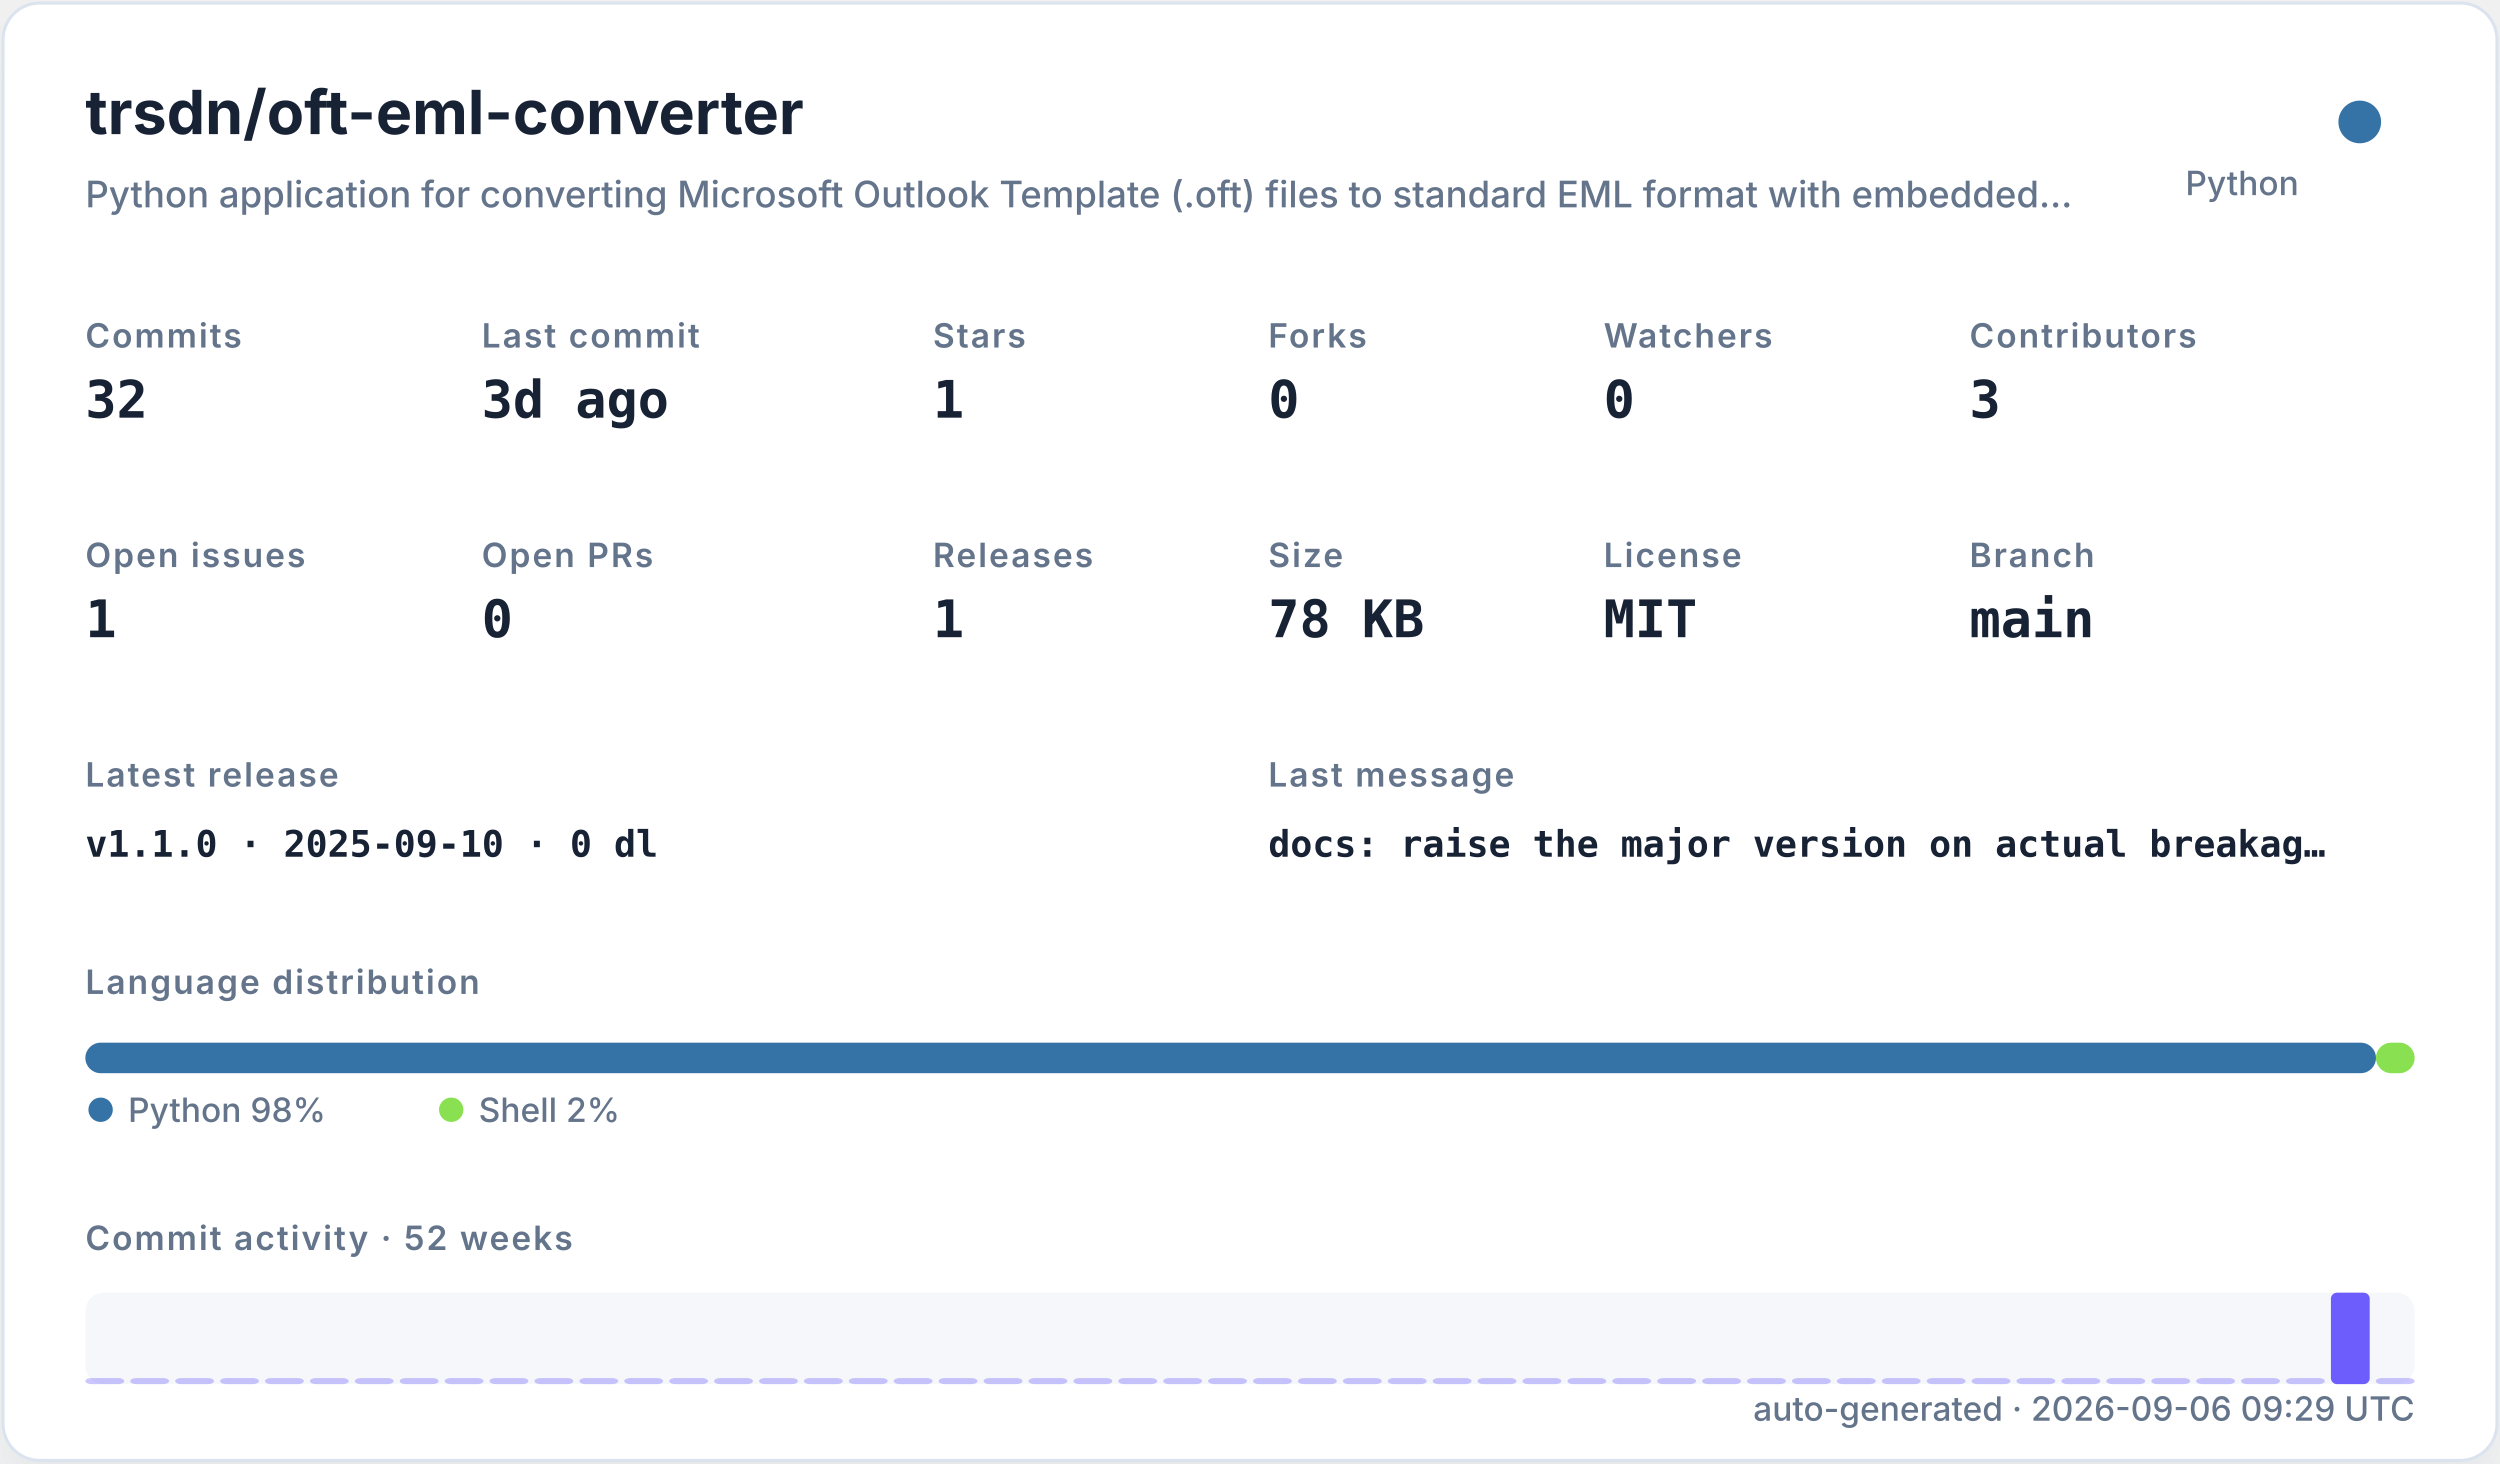
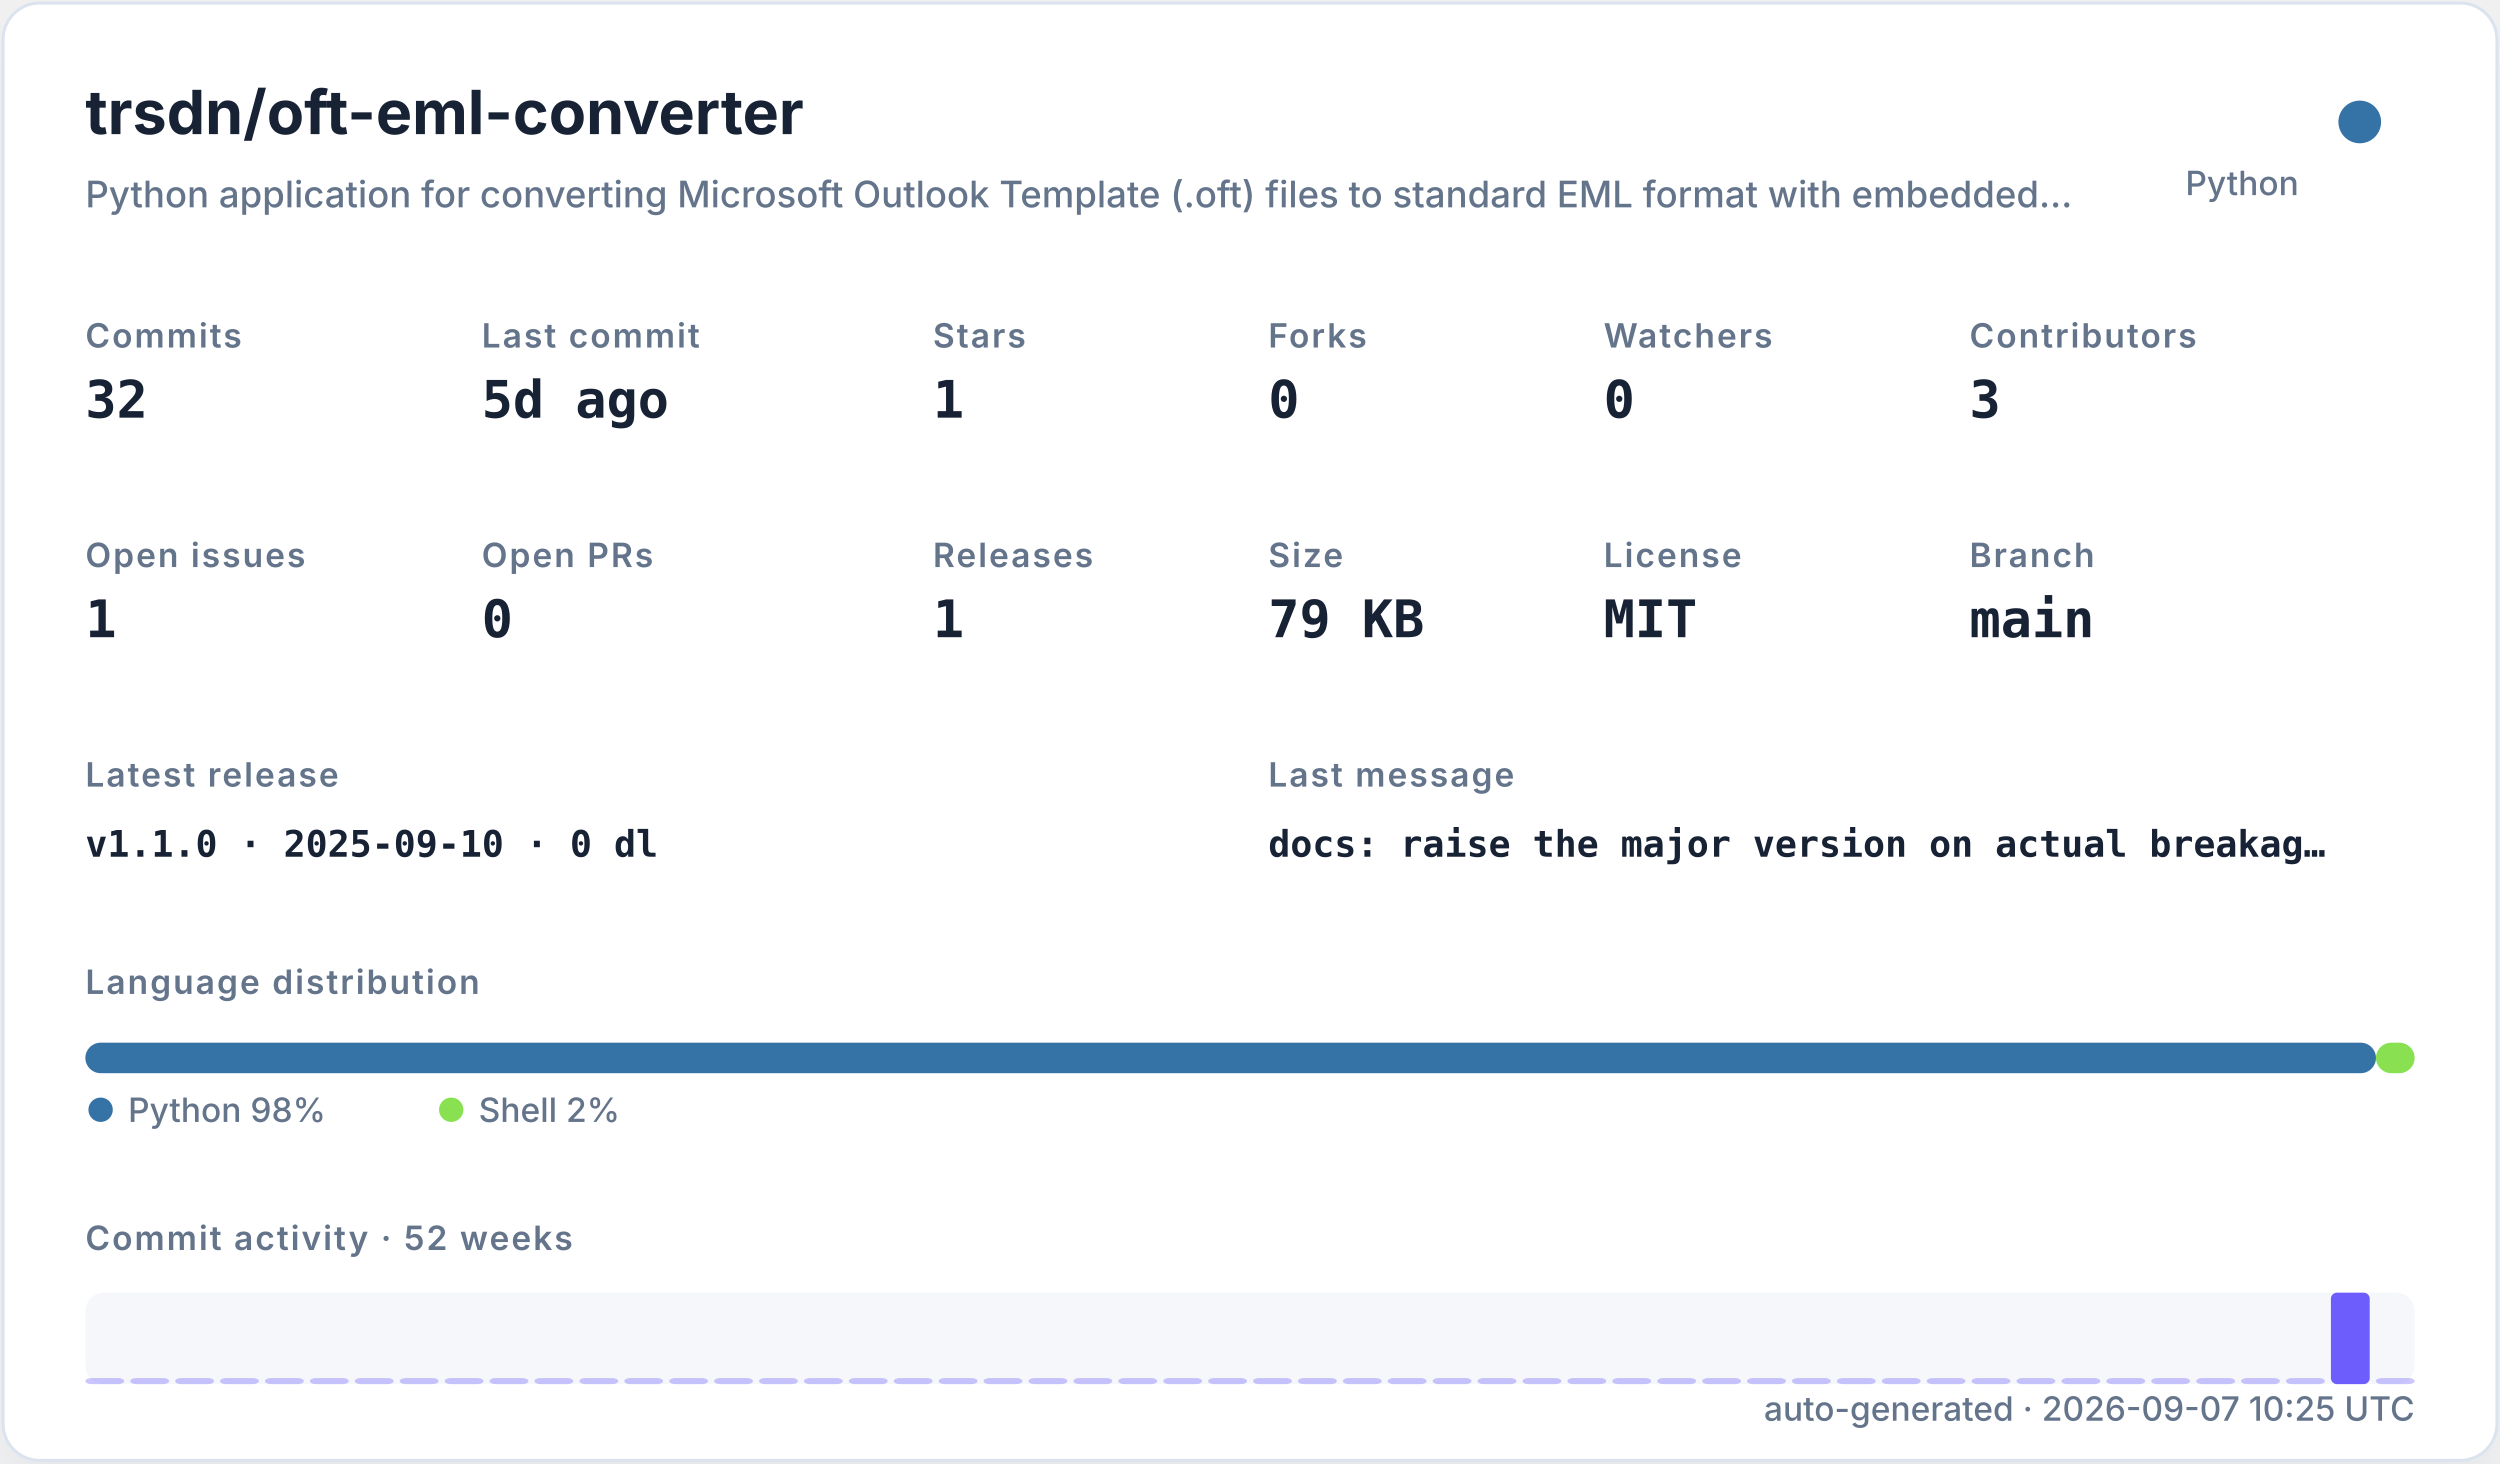
<svg xmlns="http://www.w3.org/2000/svg" width="820" height="480" viewBox="0 0 820 480" role="img">
  <defs>
    <filter id="shadow" x="-10%" y="-10%" width="120%" height="120%">
      <feDropShadow dx="0" dy="8" stdDeviation="10" flood-color="#94a3b8" flood-opacity="0.16" />
    </filter>
    <style>
    .title { font: 700 20px -apple-system,BlinkMacSystemFont,"Segoe UI",sans-serif; fill: #182235; }
    .subtitle { font: 500 12px -apple-system,BlinkMacSystemFont,"Segoe UI",sans-serif; fill: #64748b; }
    .label { font: 600 11px -apple-system,BlinkMacSystemFont,"Segoe UI",sans-serif; fill: #64748b; text-transform: uppercase; letter-spacing: .06em; }
    .value { font: 700 17px ui-monospace,SFMono-Regular,Menlo,monospace; fill: #182235; }
    .small { font: 500 11px -apple-system,BlinkMacSystemFont,"Segoe UI",sans-serif; fill: #64748b; }
    .tiny { font: 500 10px -apple-system,BlinkMacSystemFont,"Segoe UI",sans-serif; fill: #64748b; }
    .mono { font: 650 12px ui-monospace,SFMono-Regular,Menlo,monospace; fill: #182235; }
  </style>
  </defs>
  <rect x="1" y="1" width="818" height="478" rx="12" fill="#ffffff" stroke="#dbe3ef" filter="url(#shadow)" />
  <text x="28" y="44" class="title">trsdn/oft-eml-converter</text>
  <text x="28" y="68" class="subtitle">Python application for converting Microsoft Outlook Template (.oft) files to standard EML format with embedded…</text>
  <circle cx="774" cy="40" r="7" fill="#3572A5" />
  <text x="754" y="64" text-anchor="end" class="small">Python</text>
  <text x="28" y="114" class="label">Commits</text>
  <text x="28" y="137" class="value">32</text>
  <text x="158" y="114" class="label">Last commit</text>
-   <text x="158" y="137" class="value">3d ago</text>
+   <text x="158" y="137" class="value">5d ago</text>
  <text x="306" y="114" class="label">Stars</text>
  <text x="306" y="137" class="value">1</text>
  <text x="416" y="114" class="label">Forks</text>
  <text x="416" y="137" class="value">0</text>
  <text x="526" y="114" class="label">Watchers</text>
  <text x="526" y="137" class="value">0</text>
  <text x="646" y="114" class="label">Contributors</text>
  <text x="646" y="137" class="value">3</text>
  <text x="28" y="186" class="label">Open issues</text>
  <text x="28" y="209" class="value">1</text>
  <text x="158" y="186" class="label">Open PRs</text>
  <text x="158" y="209" class="value">0</text>
  <text x="306" y="186" class="label">Releases</text>
  <text x="306" y="209" class="value">1</text>
  <text x="416" y="186" class="label">Size</text>
-   <text x="416" y="209" class="value">78 KB</text>
+   <text x="416" y="209" class="value">79 KB</text>
  <text x="526" y="186" class="label">License</text>
  <text x="526" y="209" class="value">MIT</text>
  <text x="646" y="186" class="label">Branch</text>
  <text x="646" y="209" class="value">main</text>
  <text x="28" y="258" class="label">Latest release</text>
  <text x="28" y="281" class="mono">v1.1.0 · 2025-09-10 · 0 dl</text>
  <text x="416" y="258" class="label">Last message</text>
  <text x="416" y="281" class="mono">docs: raise the major version on actual breakag…</text>
  <text x="28" y="326" class="label">Language distribution</text>
  <rect x="28.00" y="342" width="751.32" height="10" rx="5" fill="#3572A5" />
  <rect x="779.32" y="342" width="12.68" height="10" rx="5" fill="#89e051" />
  <circle cx="33" cy="364" r="4" fill="#3572A5" />
  <text x="42" y="368" class="small">Python 98%</text>
  <circle cx="148" cy="364" r="4" fill="#89e051" />
  <text x="157" y="368" class="small">Shell 2%</text>
  <text x="28" y="410" class="label">Commit activity · 52 weeks</text>
  <rect x="28" y="424" width="764" height="30" rx="6" fill="#e8edf5" opacity=".42" />
  <rect x="28.00" y="452.00" width="12.73" height="2.00" rx="2" fill="#6d5dfc" opacity="0.35" />
  <rect x="42.73" y="452.00" width="12.73" height="2.00" rx="2" fill="#6d5dfc" opacity="0.35" />
  <rect x="57.46" y="452.00" width="12.73" height="2.00" rx="2" fill="#6d5dfc" opacity="0.35" />
  <rect x="72.19" y="452.00" width="12.73" height="2.00" rx="2" fill="#6d5dfc" opacity="0.35" />
  <rect x="86.92" y="452.00" width="12.73" height="2.00" rx="2" fill="#6d5dfc" opacity="0.35" />
  <rect x="101.65" y="452.00" width="12.73" height="2.00" rx="2" fill="#6d5dfc" opacity="0.35" />
  <rect x="116.38" y="452.00" width="12.73" height="2.00" rx="2" fill="#6d5dfc" opacity="0.35" />
  <rect x="131.12" y="452.00" width="12.73" height="2.00" rx="2" fill="#6d5dfc" opacity="0.35" />
  <rect x="145.85" y="452.00" width="12.73" height="2.00" rx="2" fill="#6d5dfc" opacity="0.35" />
  <rect x="160.58" y="452.00" width="12.73" height="2.00" rx="2" fill="#6d5dfc" opacity="0.35" />
  <rect x="175.31" y="452.00" width="12.73" height="2.00" rx="2" fill="#6d5dfc" opacity="0.35" />
  <rect x="190.04" y="452.00" width="12.73" height="2.00" rx="2" fill="#6d5dfc" opacity="0.35" />
  <rect x="204.77" y="452.00" width="12.73" height="2.00" rx="2" fill="#6d5dfc" opacity="0.35" />
  <rect x="219.50" y="452.00" width="12.73" height="2.00" rx="2" fill="#6d5dfc" opacity="0.35" />
  <rect x="234.23" y="452.00" width="12.73" height="2.00" rx="2" fill="#6d5dfc" opacity="0.35" />
  <rect x="248.96" y="452.00" width="12.73" height="2.00" rx="2" fill="#6d5dfc" opacity="0.35" />
  <rect x="263.69" y="452.00" width="12.73" height="2.00" rx="2" fill="#6d5dfc" opacity="0.35" />
  <rect x="278.42" y="452.00" width="12.73" height="2.00" rx="2" fill="#6d5dfc" opacity="0.35" />
  <rect x="293.15" y="452.00" width="12.73" height="2.00" rx="2" fill="#6d5dfc" opacity="0.35" />
  <rect x="307.88" y="452.00" width="12.73" height="2.00" rx="2" fill="#6d5dfc" opacity="0.35" />
  <rect x="322.62" y="452.00" width="12.73" height="2.00" rx="2" fill="#6d5dfc" opacity="0.35" />
  <rect x="337.35" y="452.00" width="12.73" height="2.00" rx="2" fill="#6d5dfc" opacity="0.35" />
  <rect x="352.08" y="452.00" width="12.73" height="2.00" rx="2" fill="#6d5dfc" opacity="0.35" />
  <rect x="366.81" y="452.00" width="12.73" height="2.00" rx="2" fill="#6d5dfc" opacity="0.35" />
  <rect x="381.54" y="452.00" width="12.73" height="2.00" rx="2" fill="#6d5dfc" opacity="0.35" />
  <rect x="396.27" y="452.00" width="12.73" height="2.00" rx="2" fill="#6d5dfc" opacity="0.35" />
  <rect x="411.00" y="452.00" width="12.73" height="2.00" rx="2" fill="#6d5dfc" opacity="0.35" />
  <rect x="425.73" y="452.00" width="12.73" height="2.00" rx="2" fill="#6d5dfc" opacity="0.35" />
  <rect x="440.46" y="452.00" width="12.73" height="2.00" rx="2" fill="#6d5dfc" opacity="0.35" />
  <rect x="455.19" y="452.00" width="12.73" height="2.00" rx="2" fill="#6d5dfc" opacity="0.35" />
  <rect x="469.92" y="452.00" width="12.73" height="2.00" rx="2" fill="#6d5dfc" opacity="0.35" />
  <rect x="484.65" y="452.00" width="12.73" height="2.00" rx="2" fill="#6d5dfc" opacity="0.35" />
  <rect x="499.38" y="452.00" width="12.73" height="2.00" rx="2" fill="#6d5dfc" opacity="0.35" />
  <rect x="514.12" y="452.00" width="12.73" height="2.00" rx="2" fill="#6d5dfc" opacity="0.35" />
  <rect x="528.85" y="452.00" width="12.73" height="2.00" rx="2" fill="#6d5dfc" opacity="0.35" />
  <rect x="543.58" y="452.00" width="12.73" height="2.00" rx="2" fill="#6d5dfc" opacity="0.35" />
  <rect x="558.31" y="452.00" width="12.73" height="2.00" rx="2" fill="#6d5dfc" opacity="0.35" />
  <rect x="573.04" y="452.00" width="12.73" height="2.00" rx="2" fill="#6d5dfc" opacity="0.35" />
  <rect x="587.77" y="452.00" width="12.73" height="2.00" rx="2" fill="#6d5dfc" opacity="0.35" />
  <rect x="602.50" y="452.00" width="12.73" height="2.00" rx="2" fill="#6d5dfc" opacity="0.35" />
  <rect x="617.23" y="452.00" width="12.73" height="2.00" rx="2" fill="#6d5dfc" opacity="0.35" />
  <rect x="631.96" y="452.00" width="12.73" height="2.00" rx="2" fill="#6d5dfc" opacity="0.35" />
  <rect x="646.69" y="452.00" width="12.73" height="2.00" rx="2" fill="#6d5dfc" opacity="0.35" />
  <rect x="661.42" y="452.00" width="12.73" height="2.00" rx="2" fill="#6d5dfc" opacity="0.35" />
  <rect x="676.15" y="452.00" width="12.73" height="2.00" rx="2" fill="#6d5dfc" opacity="0.35" />
  <rect x="690.88" y="452.00" width="12.73" height="2.00" rx="2" fill="#6d5dfc" opacity="0.35" />
  <rect x="705.62" y="452.00" width="12.73" height="2.00" rx="2" fill="#6d5dfc" opacity="0.35" />
  <rect x="720.35" y="452.00" width="12.73" height="2.00" rx="2" fill="#6d5dfc" opacity="0.35" />
  <rect x="735.08" y="452.00" width="12.73" height="2.00" rx="2" fill="#6d5dfc" opacity="0.35" />
  <rect x="749.81" y="452.00" width="12.73" height="2.00" rx="2" fill="#6d5dfc" opacity="0.35" />
  <rect x="764.54" y="424.00" width="12.73" height="30.00" rx="2" fill="#6d5dfc" opacity="1.00" />
  <rect x="779.27" y="452.00" width="12.73" height="2.00" rx="2" fill="#6d5dfc" opacity="0.35" />
-   <text x="792" y="466" text-anchor="end" class="small">auto-generated · 2026-09-06 09:29 UTC</text>
+   <text x="792" y="466" text-anchor="end" class="small">auto-generated · 2026-09-07 10:25 UTC</text>
</svg>
